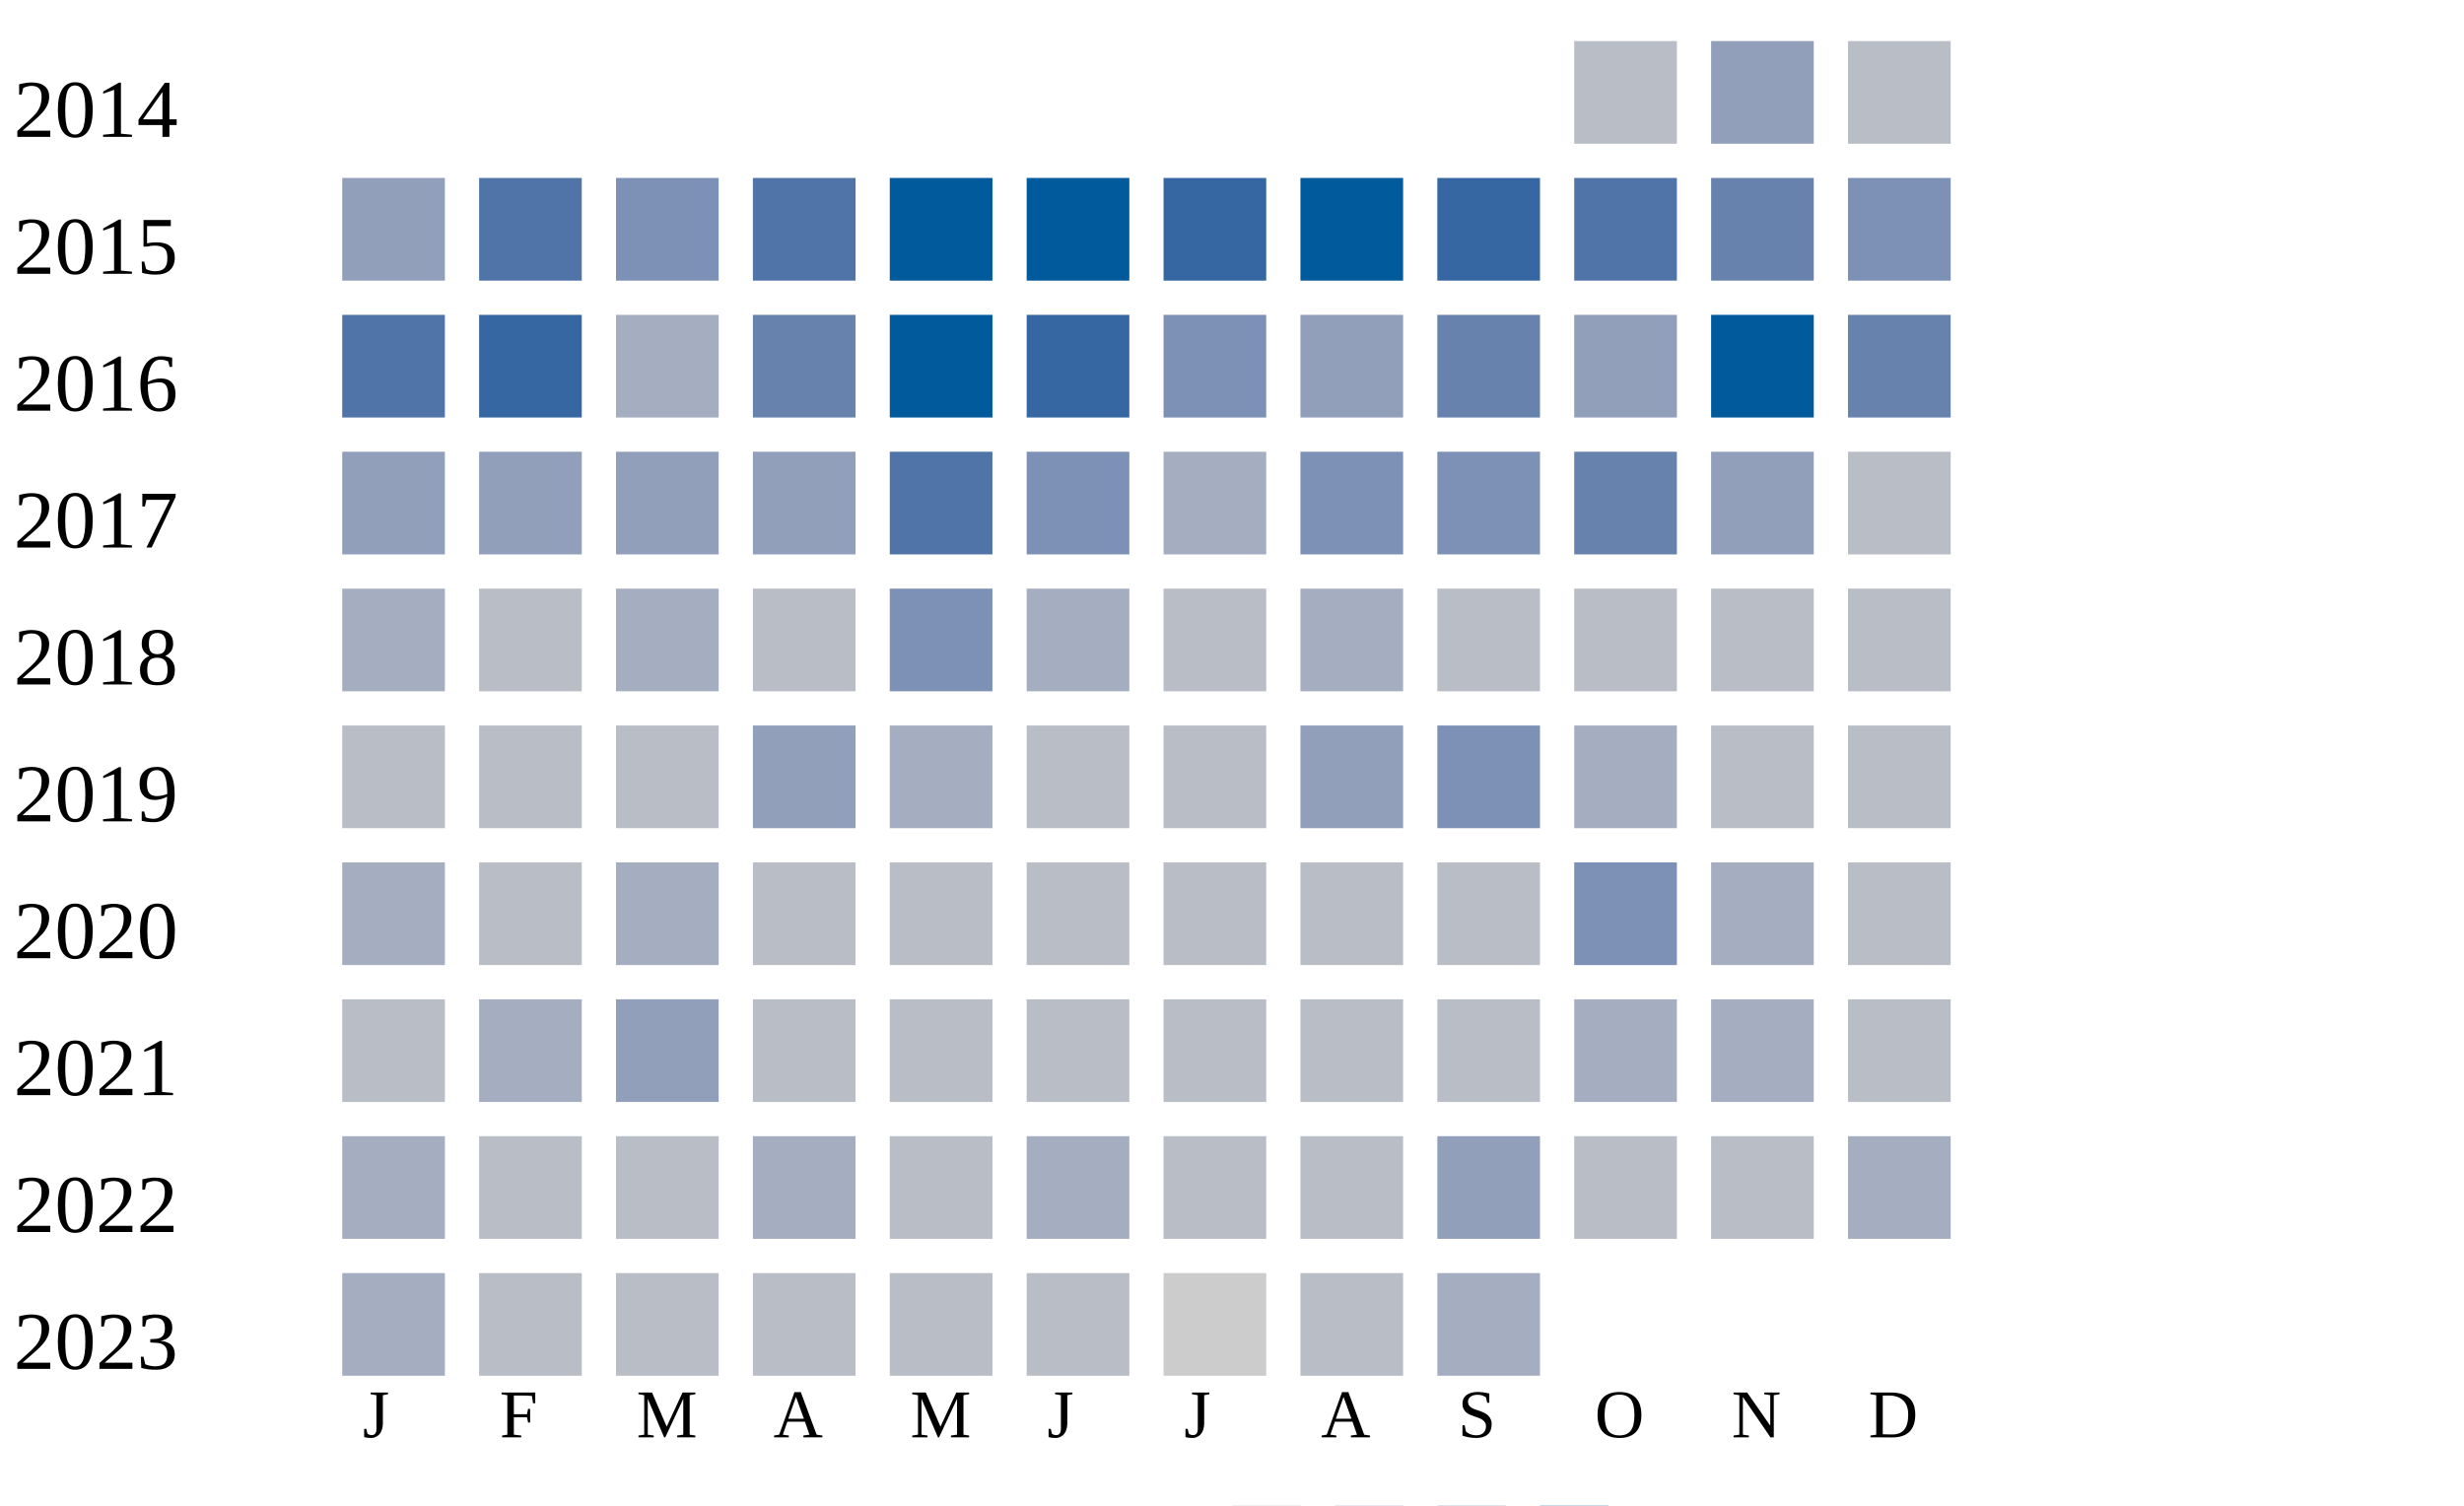
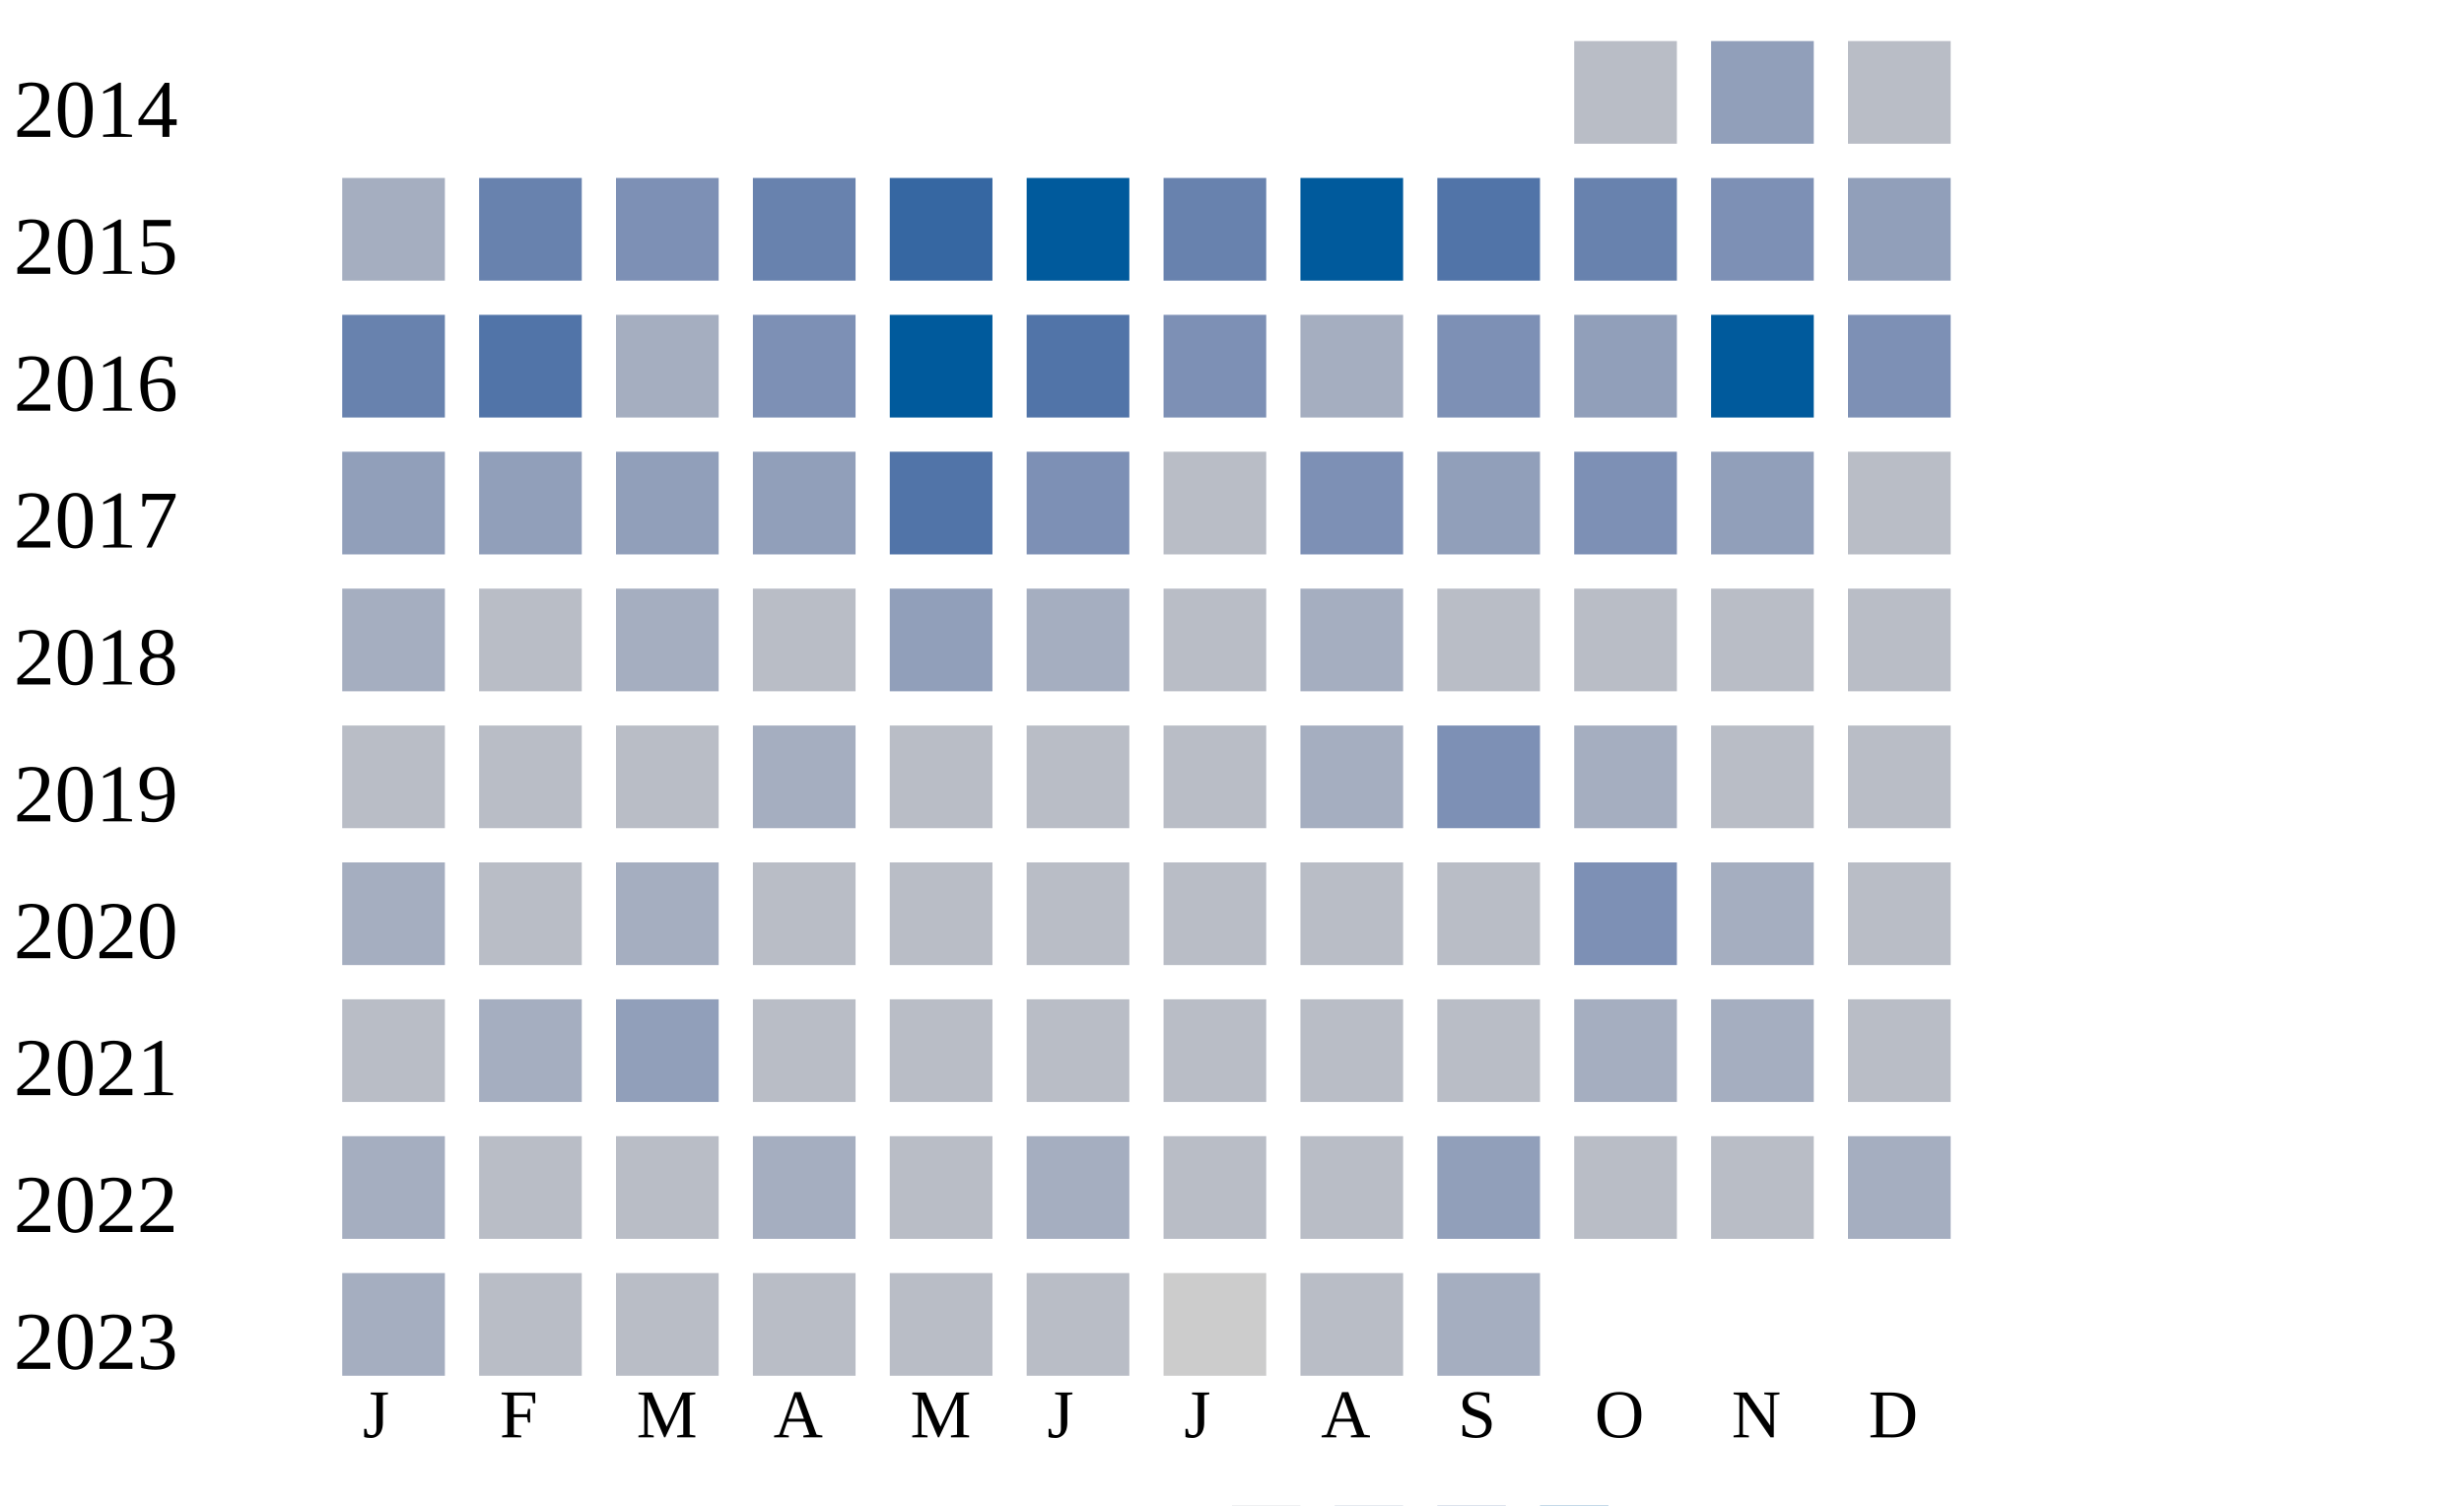
<svg xmlns="http://www.w3.org/2000/svg" width="360" height="220">
  <g transform="translate(0 0)">
    <text x="2" y="20">2014</text>
    <rect x="230" y="6" width="15" height="15" fill="#b9bdc6" />
    <rect x="250" y="6" width="15" height="15" fill="#919fba" />
    <rect x="270" y="6" width="15" height="15" fill="#b9bdc6" />
  </g>
  <g transform="translate(0 20)">
    <text x="2" y="20">2015</text>
-     <rect x="50" y="6" width="15" height="15" fill="#919fba" />
-     <rect x="70" y="6" width="15" height="15" fill="#5174a8" />
+     <rect x="50" y="6" width="15" height="15" fill="#a5aec0" />
+     <rect x="70" y="6" width="15" height="15" fill="#6882ae" />
    <rect x="90" y="6" width="15" height="15" fill="#7d90b5" />
-     <rect x="110" y="6" width="15" height="15" fill="#5174a8" />
-     <rect x="130" y="6" width="15" height="15" fill="#005a9c" />
+     <rect x="110" y="6" width="15" height="15" fill="#6882ae" />
+     <rect x="130" y="6" width="15" height="15" fill="#3667a2" />
    <rect x="150" y="6" width="15" height="15" fill="#005a9c" />
-     <rect x="170" y="6" width="15" height="15" fill="#3667a2" />
+     <rect x="170" y="6" width="15" height="15" fill="#6882ae" />
    <rect x="190" y="6" width="15" height="15" fill="#005a9c" />
-     <rect x="210" y="6" width="15" height="15" fill="#3667a2" />
-     <rect x="230" y="6" width="15" height="15" fill="#5174a8" />
-     <rect x="250" y="6" width="15" height="15" fill="#6882ae" />
-     <rect x="270" y="6" width="15" height="15" fill="#7d90b5" />
+     <rect x="210" y="6" width="15" height="15" fill="#5174a8" />
+     <rect x="230" y="6" width="15" height="15" fill="#6882ae" />
+     <rect x="250" y="6" width="15" height="15" fill="#7d90b5" />
+     <rect x="270" y="6" width="15" height="15" fill="#919fba" />
  </g>
  <g transform="translate(0 40)">
    <text x="2" y="20">2016</text>
-     <rect x="50" y="6" width="15" height="15" fill="#5174a8" />
-     <rect x="70" y="6" width="15" height="15" fill="#3667a2" />
+     <rect x="50" y="6" width="15" height="15" fill="#6882ae" />
+     <rect x="70" y="6" width="15" height="15" fill="#5174a8" />
    <rect x="90" y="6" width="15" height="15" fill="#a5aec0" />
-     <rect x="110" y="6" width="15" height="15" fill="#6882ae" />
+     <rect x="110" y="6" width="15" height="15" fill="#7d90b5" />
    <rect x="130" y="6" width="15" height="15" fill="#005a9c" />
-     <rect x="150" y="6" width="15" height="15" fill="#3667a2" />
+     <rect x="150" y="6" width="15" height="15" fill="#5174a8" />
    <rect x="170" y="6" width="15" height="15" fill="#7d90b5" />
-     <rect x="190" y="6" width="15" height="15" fill="#919fba" />
-     <rect x="210" y="6" width="15" height="15" fill="#6882ae" />
+     <rect x="190" y="6" width="15" height="15" fill="#a5aec0" />
+     <rect x="210" y="6" width="15" height="15" fill="#7d90b5" />
    <rect x="230" y="6" width="15" height="15" fill="#919fba" />
    <rect x="250" y="6" width="15" height="15" fill="#005a9c" />
-     <rect x="270" y="6" width="15" height="15" fill="#6882ae" />
+     <rect x="270" y="6" width="15" height="15" fill="#7d90b5" />
  </g>
  <g transform="translate(0 60)">
    <text x="2" y="20">2017</text>
    <rect x="50" y="6" width="15" height="15" fill="#919fba" />
    <rect x="70" y="6" width="15" height="15" fill="#919fba" />
    <rect x="90" y="6" width="15" height="15" fill="#919fba" />
    <rect x="110" y="6" width="15" height="15" fill="#919fba" />
    <rect x="130" y="6" width="15" height="15" fill="#5174a8" />
    <rect x="150" y="6" width="15" height="15" fill="#7d90b5" />
-     <rect x="170" y="6" width="15" height="15" fill="#a5aec0" />
+     <rect x="170" y="6" width="15" height="15" fill="#b9bdc6" />
    <rect x="190" y="6" width="15" height="15" fill="#7d90b5" />
-     <rect x="210" y="6" width="15" height="15" fill="#7d90b5" />
-     <rect x="230" y="6" width="15" height="15" fill="#6882ae" />
+     <rect x="210" y="6" width="15" height="15" fill="#919fba" />
+     <rect x="230" y="6" width="15" height="15" fill="#7d90b5" />
    <rect x="250" y="6" width="15" height="15" fill="#919fba" />
    <rect x="270" y="6" width="15" height="15" fill="#b9bdc6" />
  </g>
  <g transform="translate(0 80)">
    <text x="2" y="20">2018</text>
    <rect x="50" y="6" width="15" height="15" fill="#a5aec0" />
    <rect x="70" y="6" width="15" height="15" fill="#b9bdc6" />
    <rect x="90" y="6" width="15" height="15" fill="#a5aec0" />
    <rect x="110" y="6" width="15" height="15" fill="#b9bdc6" />
-     <rect x="130" y="6" width="15" height="15" fill="#7d90b5" />
+     <rect x="130" y="6" width="15" height="15" fill="#919fba" />
    <rect x="150" y="6" width="15" height="15" fill="#a5aec0" />
    <rect x="170" y="6" width="15" height="15" fill="#b9bdc6" />
    <rect x="190" y="6" width="15" height="15" fill="#a5aec0" />
    <rect x="210" y="6" width="15" height="15" fill="#b9bdc6" />
    <rect x="230" y="6" width="15" height="15" fill="#b9bdc6" />
    <rect x="250" y="6" width="15" height="15" fill="#b9bdc6" />
    <rect x="270" y="6" width="15" height="15" fill="#b9bdc6" />
  </g>
  <g transform="translate(0 100)">
    <text x="2" y="20">2019</text>
    <rect x="50" y="6" width="15" height="15" fill="#b9bdc6" />
    <rect x="70" y="6" width="15" height="15" fill="#b9bdc6" />
    <rect x="90" y="6" width="15" height="15" fill="#b9bdc6" />
-     <rect x="110" y="6" width="15" height="15" fill="#919fba" />
-     <rect x="130" y="6" width="15" height="15" fill="#a5aec0" />
+     <rect x="110" y="6" width="15" height="15" fill="#a5aec0" />
+     <rect x="130" y="6" width="15" height="15" fill="#b9bdc6" />
    <rect x="150" y="6" width="15" height="15" fill="#b9bdc6" />
    <rect x="170" y="6" width="15" height="15" fill="#b9bdc6" />
-     <rect x="190" y="6" width="15" height="15" fill="#919fba" />
+     <rect x="190" y="6" width="15" height="15" fill="#a5aec0" />
    <rect x="210" y="6" width="15" height="15" fill="#7d90b5" />
    <rect x="230" y="6" width="15" height="15" fill="#a5aec0" />
    <rect x="250" y="6" width="15" height="15" fill="#b9bdc6" />
    <rect x="270" y="6" width="15" height="15" fill="#b9bdc6" />
  </g>
  <g transform="translate(0 120)">
    <text x="2" y="20">2020</text>
    <rect x="50" y="6" width="15" height="15" fill="#a5aec0" />
    <rect x="70" y="6" width="15" height="15" fill="#b9bdc6" />
    <rect x="90" y="6" width="15" height="15" fill="#a5aec0" />
    <rect x="110" y="6" width="15" height="15" fill="#b9bdc6" />
    <rect x="130" y="6" width="15" height="15" fill="#b9bdc6" />
    <rect x="150" y="6" width="15" height="15" fill="#b9bdc6" />
    <rect x="170" y="6" width="15" height="15" fill="#b9bdc6" />
    <rect x="190" y="6" width="15" height="15" fill="#b9bdc6" />
    <rect x="210" y="6" width="15" height="15" fill="#b9bdc6" />
    <rect x="230" y="6" width="15" height="15" fill="#7d90b5" />
    <rect x="250" y="6" width="15" height="15" fill="#a5aec0" />
    <rect x="270" y="6" width="15" height="15" fill="#b9bdc6" />
  </g>
  <g transform="translate(0 140)">
    <text x="2" y="20">2021</text>
    <rect x="50" y="6" width="15" height="15" fill="#b9bdc6" />
    <rect x="70" y="6" width="15" height="15" fill="#a5aec0" />
    <rect x="90" y="6" width="15" height="15" fill="#919fba" />
    <rect x="110" y="6" width="15" height="15" fill="#b9bdc6" />
    <rect x="130" y="6" width="15" height="15" fill="#b9bdc6" />
    <rect x="150" y="6" width="15" height="15" fill="#b9bdc6" />
    <rect x="170" y="6" width="15" height="15" fill="#b9bdc6" />
    <rect x="190" y="6" width="15" height="15" fill="#b9bdc6" />
    <rect x="210" y="6" width="15" height="15" fill="#b9bdc6" />
    <rect x="230" y="6" width="15" height="15" fill="#a5aec0" />
    <rect x="250" y="6" width="15" height="15" fill="#a5aec0" />
    <rect x="270" y="6" width="15" height="15" fill="#b9bdc6" />
  </g>
  <g transform="translate(0 160)">
    <text x="2" y="20">2022</text>
    <rect x="50" y="6" width="15" height="15" fill="#a5aec0" />
    <rect x="70" y="6" width="15" height="15" fill="#b9bdc6" />
    <rect x="90" y="6" width="15" height="15" fill="#b9bdc6" />
    <rect x="110" y="6" width="15" height="15" fill="#a5aec0" />
    <rect x="130" y="6" width="15" height="15" fill="#b9bdc6" />
    <rect x="150" y="6" width="15" height="15" fill="#a5aec0" />
    <rect x="170" y="6" width="15" height="15" fill="#b9bdc6" />
    <rect x="190" y="6" width="15" height="15" fill="#b9bdc6" />
    <rect x="210" y="6" width="15" height="15" fill="#919fba" />
    <rect x="230" y="6" width="15" height="15" fill="#b9bdc6" />
    <rect x="250" y="6" width="15" height="15" fill="#b9bdc6" />
    <rect x="270" y="6" width="15" height="15" fill="#a5aec0" />
  </g>
  <g transform="translate(0 180)">
    <text x="2" y="20">2023</text>
    <rect x="50" y="6" width="15" height="15" fill="#a5aec0" />
    <rect x="70" y="6" width="15" height="15" fill="#b9bdc6" />
    <rect x="90" y="6" width="15" height="15" fill="#b9bdc6" />
    <rect x="110" y="6" width="15" height="15" fill="#b9bdc6" />
    <rect x="130" y="6" width="15" height="15" fill="#b9bdc6" />
    <rect x="150" y="6" width="15" height="15" fill="#b9bdc6" />
    <rect x="170" y="6" width="15" height="15" fill="#cccccc" />
    <rect x="190" y="6" width="15" height="15" fill="#b9bdc6" />
    <rect x="210" y="6" width="15" height="15" fill="#a5aec0" />
  </g>
  <text style="font-size: 10px; text-align: center" x="53" y="210">J</text>
  <text style="font-size: 10px; text-align: center" x="73" y="210">F</text>
  <text style="font-size: 10px; text-align: center" x="93" y="210">M</text>
  <text style="font-size: 10px; text-align: center" x="113" y="210">A</text>
  <text style="font-size: 10px; text-align: center" x="133" y="210">M</text>
  <text style="font-size: 10px; text-align: center" x="153" y="210">J</text>
  <text style="font-size: 10px; text-align: center" x="173" y="210">J</text>
  <text style="font-size: 10px; text-align: center" x="193" y="210">A</text>
  <text style="font-size: 10px; text-align: center" x="213" y="210">S</text>
  <text style="font-size: 10px; text-align: center" x="233" y="210">O</text>
  <text style="font-size: 10px; text-align: center" x="253" y="210">N</text>
  <text style="font-size: 10px; text-align: center" x="273" y="210">D</text>
  <text style="font-size: 10px;" x="155" y="229">Less</text>
  <rect fill="#b9bdc6" width="10" height="10" x="180" y="220" />
  <rect fill="#919fba" width="10" height="10" x="195" y="220" />
  <rect fill="#6882ae" width="10" height="10" x="210" y="220" />
  <rect fill="#005a9c" width="10" height="10" x="225" y="220" />
  <text x="240" y="229" style="font-size: 10px;">More</text>
</svg>
